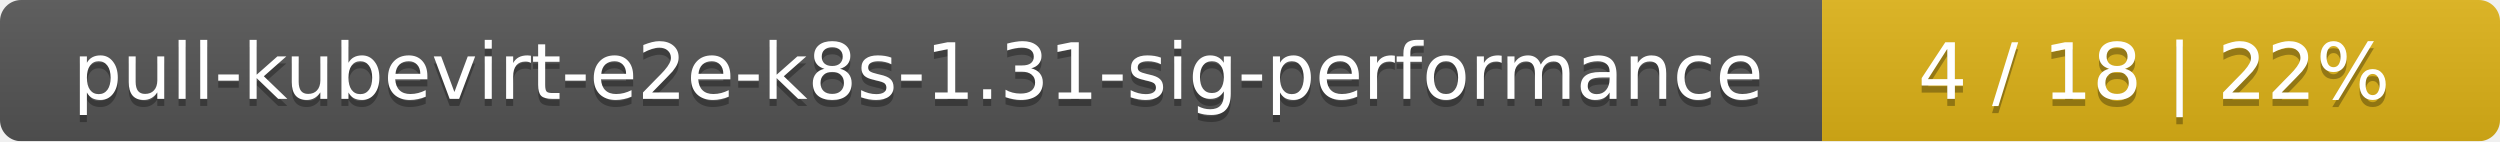
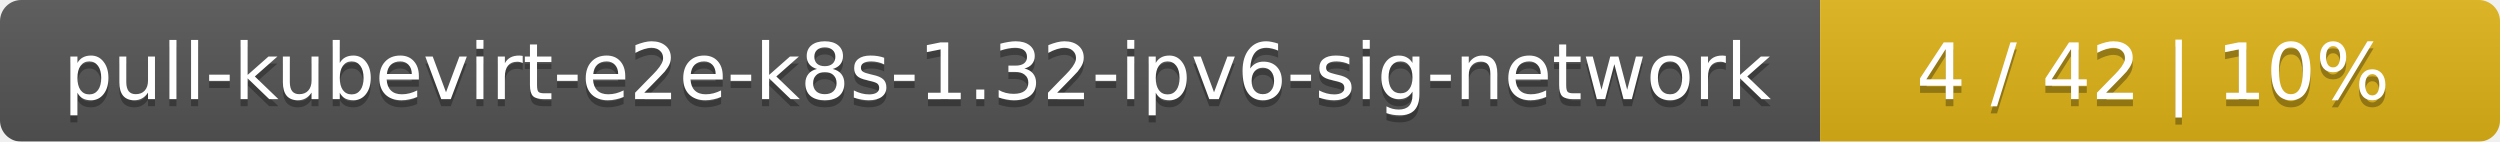
- <svg xmlns="http://www.w3.org/2000/svg" width="354" height="20">
+ <svg xmlns="http://www.w3.org/2000/svg" width="353" height="20">
  <linearGradient id="smooth" x2="0" y2="100%">
    <stop offset="0" stop-color="#bbb" stop-opacity=".1" />
    <stop offset="1" stop-opacity=".1" />
  </linearGradient>
  <mask id="round">
-     <rect width="354" height="20" rx="3" fill="#fff" />
+     <rect width="353" height="20" rx="3" fill="#fff" />
  </mask>
  <g mask="url(#round)">
-     <rect width="258" height="20" fill="#555" />
-     <rect x="258" width="96" height="20" fill="#dfb317" />
-     <rect width="354" height="20" fill="url(#smooth)" />
+     <rect width="257" height="20" fill="#555" />
+     <rect x="257" width="96" height="20" fill="#dfb317" />
+     <rect width="353" height="20" fill="url(#smooth)" />
  </g>
  <g fill="#fff" text-anchor="middle" font-family="DejaVu Sans,Verdana,Geneva,sans-serif" font-size="11">
-     <text x="130" y="15" fill="#010101" fill-opacity=".3">pull-kubevirt-e2e-k8s-1.31-sig-performance</text>
-     <text x="130" y="14">pull-kubevirt-e2e-k8s-1.31-sig-performance</text>
-     <text x="305" y="15" fill="#010101" fill-opacity=".3">4 / 18    |    22%</text>
-     <text x="305" y="14">4 / 18    |    22%</text>
+     <text x="129.5" y="15" fill="#010101" fill-opacity=".3">pull-kubevirt-e2e-k8s-1.32-ipv6-sig-network</text>
+     <text x="129.5" y="14">pull-kubevirt-e2e-k8s-1.32-ipv6-sig-network</text>
+     <text x="304" y="15" fill="#010101" fill-opacity=".3">4 / 42    |    10%</text>
+     <text x="304" y="14">4 / 42    |    10%</text>
  </g>
</svg>
